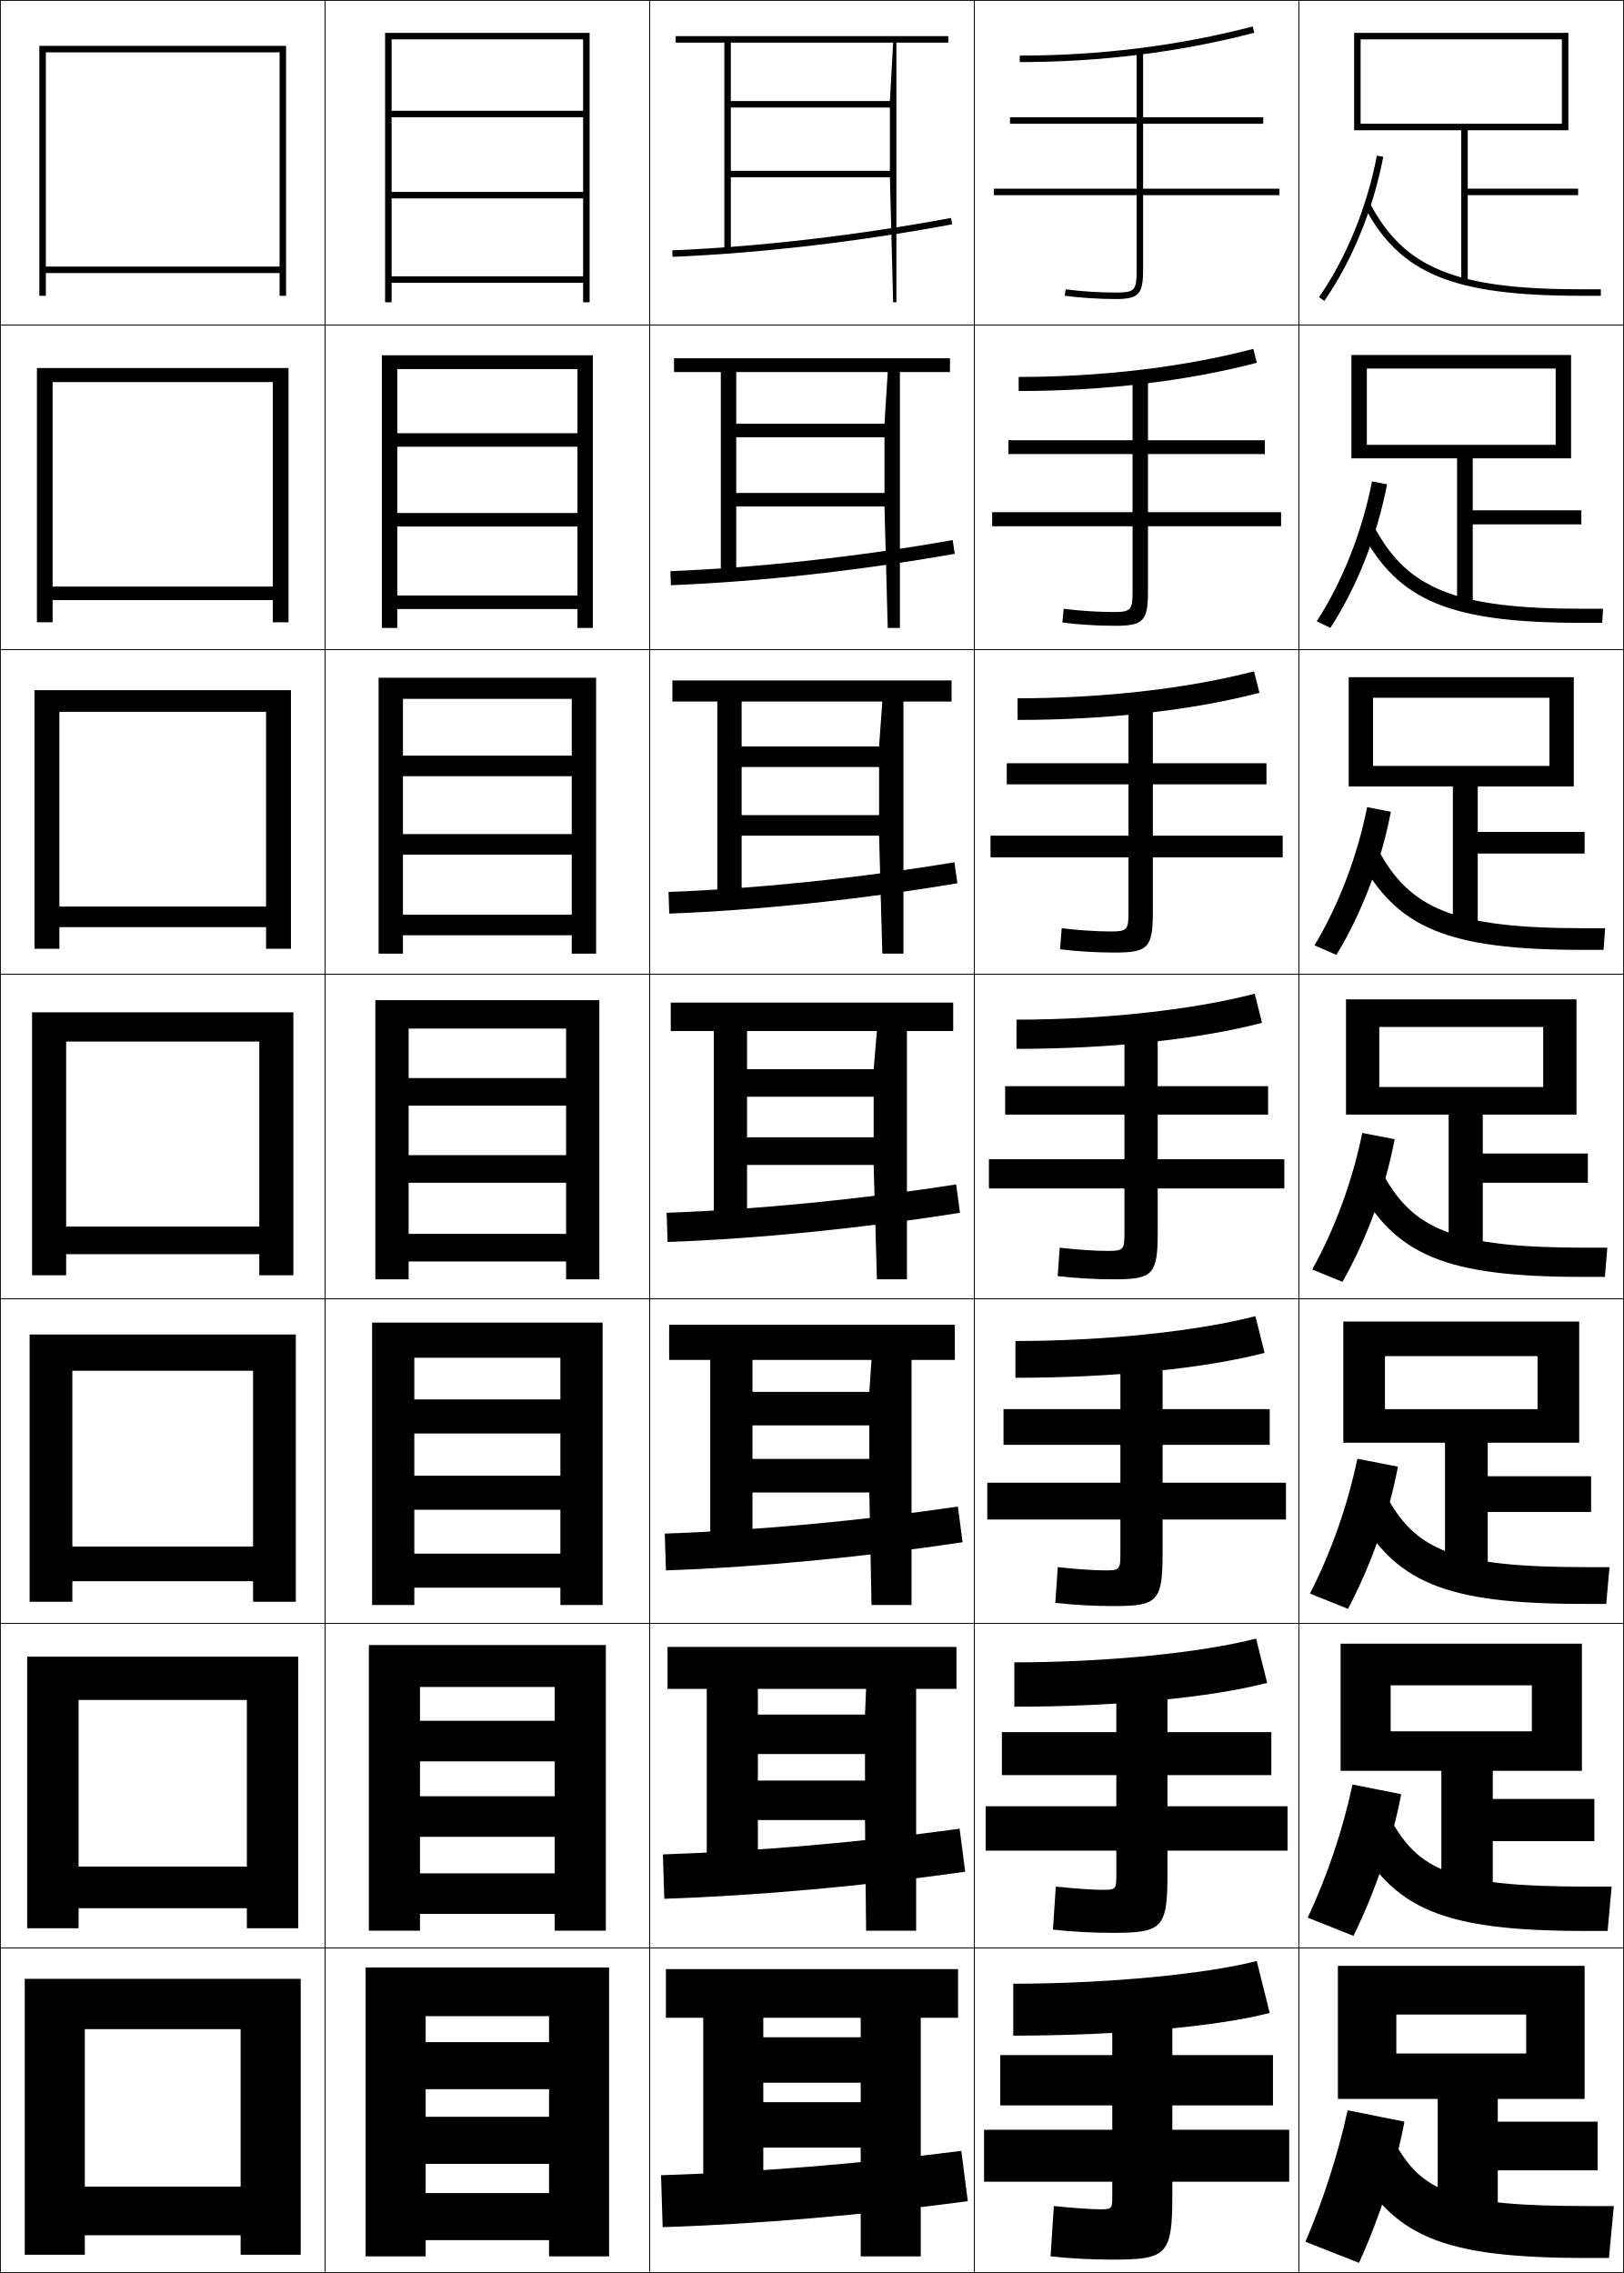
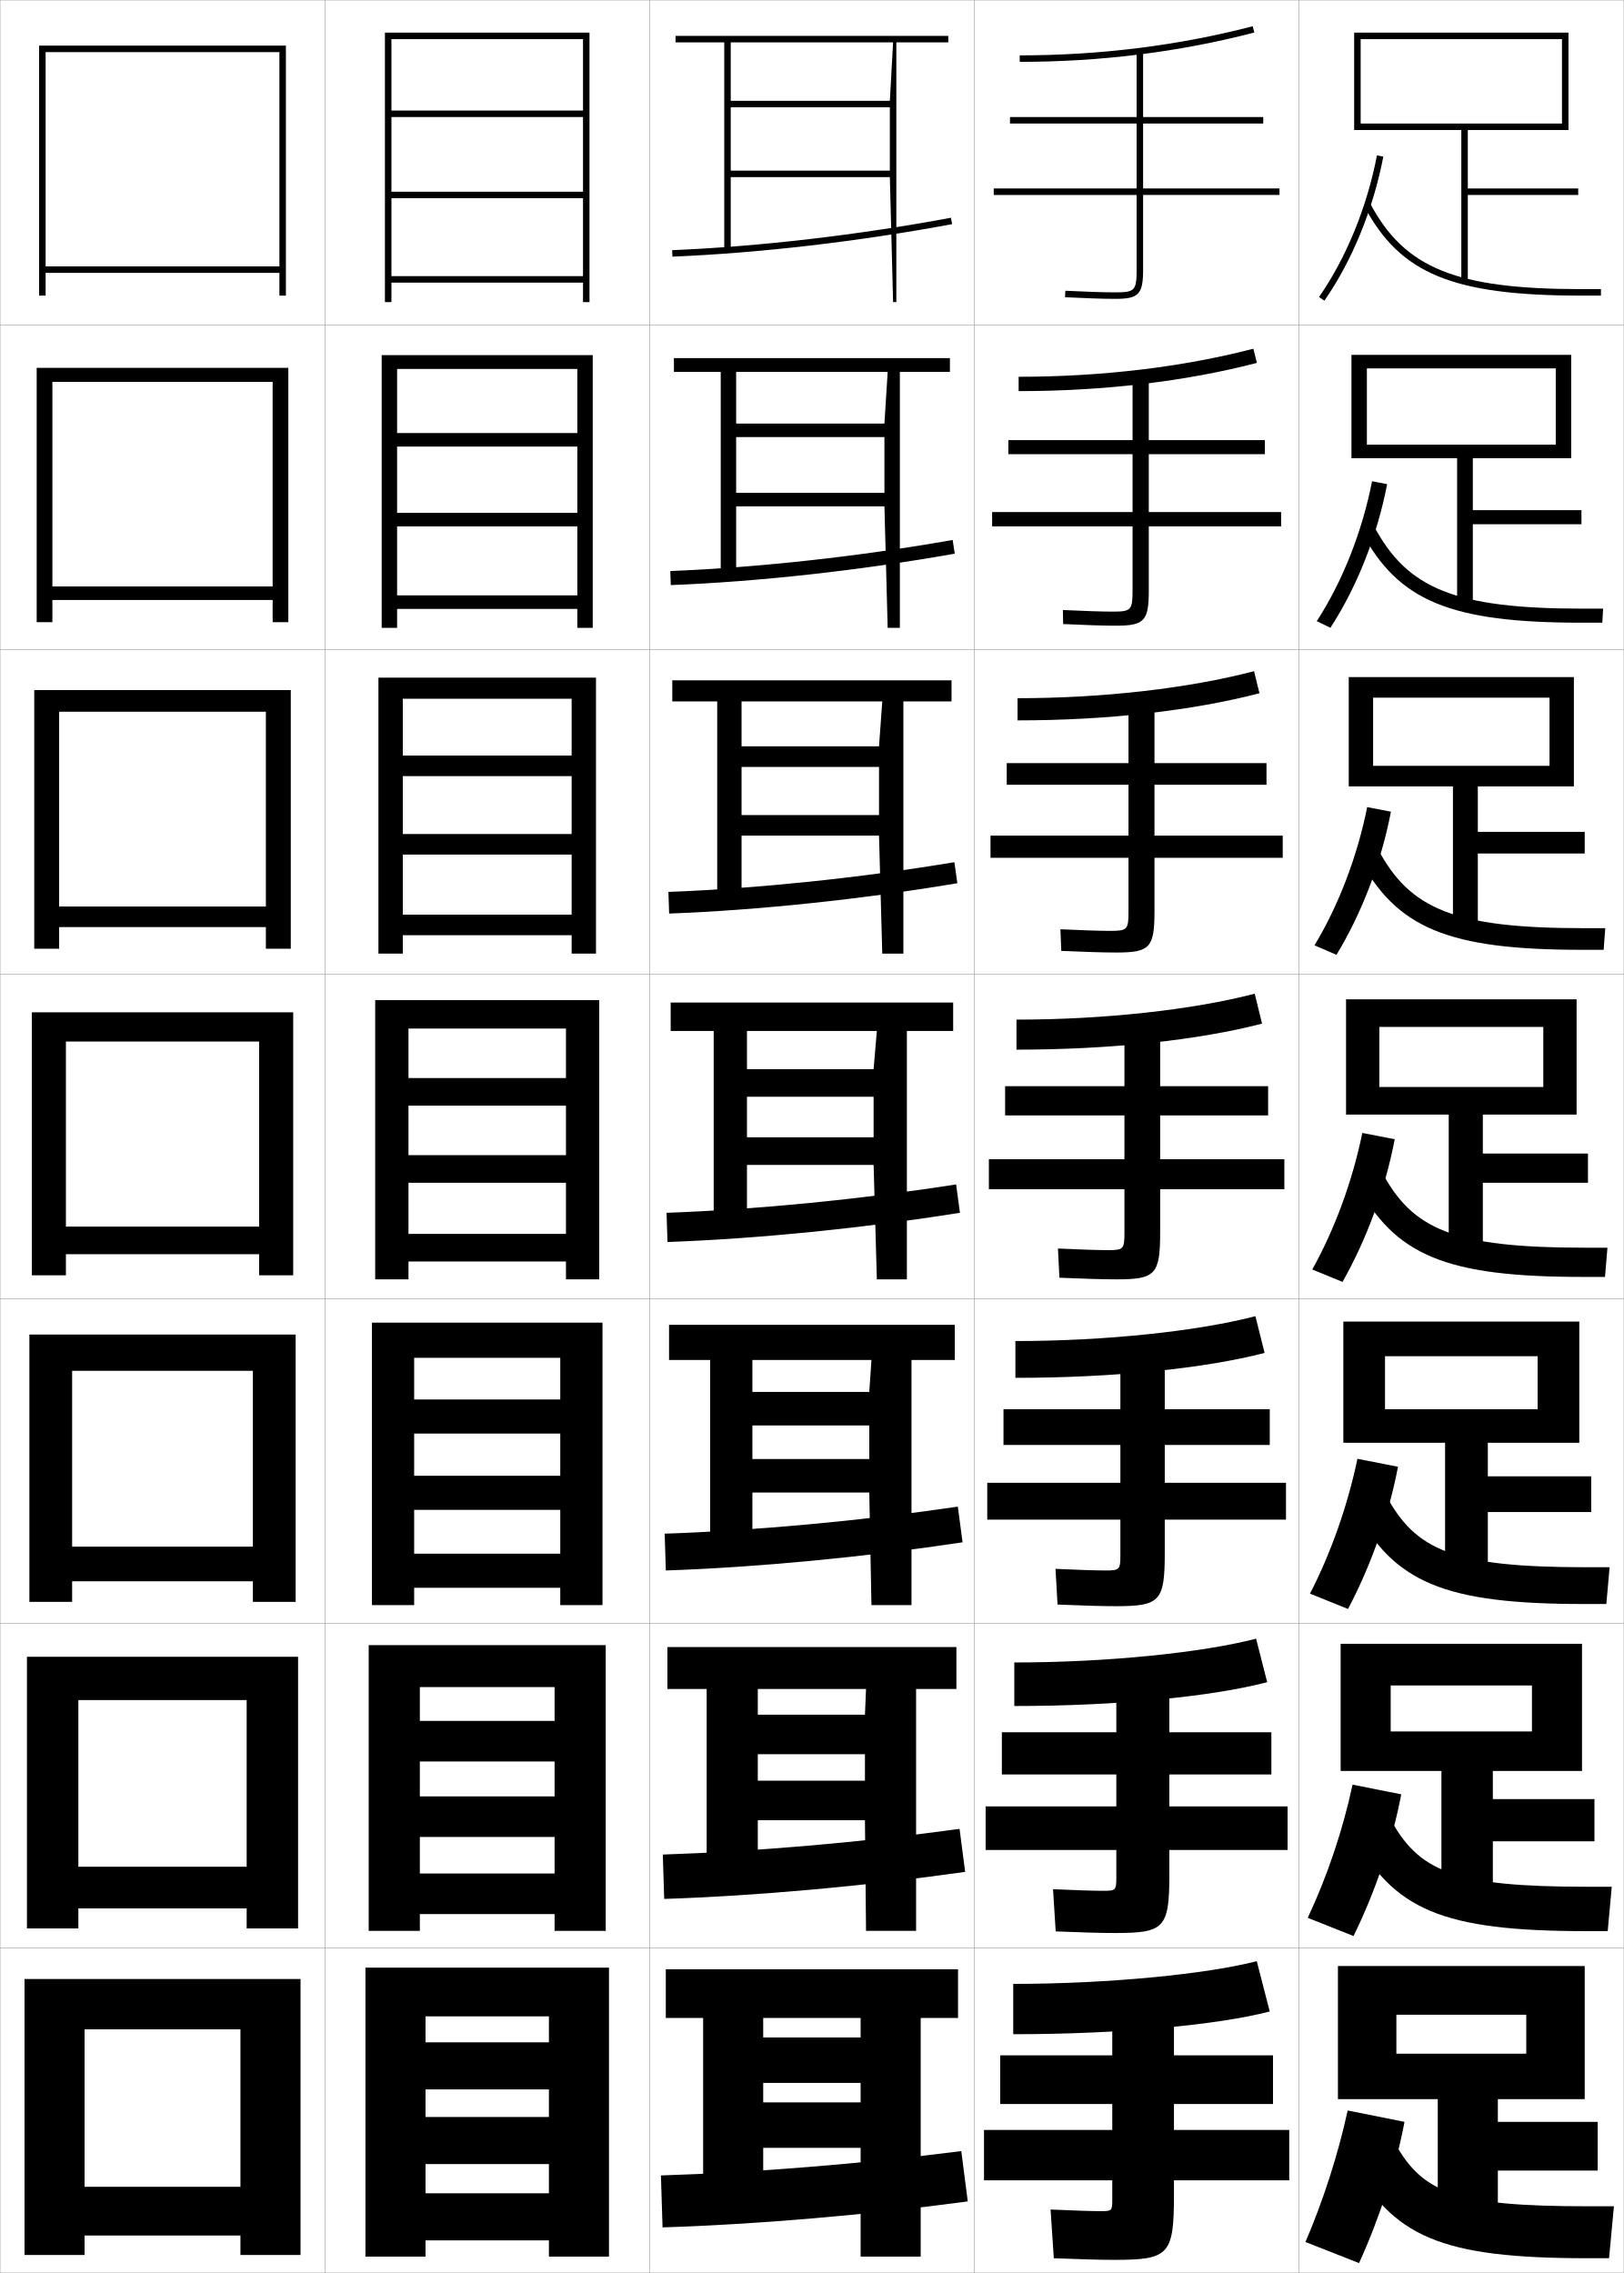
- <svg xmlns="http://www.w3.org/2000/svg" width="500.25" height="700.25" viewBox="0 0 500.25 700.25" overflow="visible" enable-background="new 0 0 500.25 700.25" xml:space="preserve">
+ <svg xmlns="http://www.w3.org/2000/svg" width="500.1" height="700.1" viewBox="0 0 500.1 700.1" overflow="visible" enable-background="new 0 0 500.1 700.1" xml:space="preserve">
  <g id="glyphs">
    <g>
-       <rect x="0.125" y="0.125" fill="none" stroke="#000000" stroke-width="0.25" width="100" height="100" />
-       <rect x="0.125" y="100.125" fill="none" stroke="#000000" stroke-width="0.25" width="100" height="100" />
-       <rect x="0.125" y="200.125" fill="none" stroke="#000000" stroke-width="0.25" width="100" height="100" />
-       <rect x="0.125" y="300.125" fill="none" stroke="#000000" stroke-width="0.25" width="100" height="100" />
-       <rect x="0.125" y="400.125" fill="none" stroke="#000000" stroke-width="0.25" width="100" height="100" />
-       <rect x="0.125" y="500.125" fill="none" stroke="#000000" stroke-width="0.25" width="100" height="100" />
-       <rect x="0.125" y="600.125" fill="none" stroke="#000000" stroke-width="0.25" width="100" height="100" />
-       <rect x="100.125" y="0.125" fill="none" stroke="#000000" stroke-width="0.25" width="100" height="100" />
-       <rect x="100.125" y="100.125" fill="none" stroke="#000000" stroke-width="0.25" width="100" height="100" />
-       <rect x="100.125" y="200.125" fill="none" stroke="#000000" stroke-width="0.25" width="100" height="100" />
-       <rect x="100.125" y="300.125" fill="none" stroke="#000000" stroke-width="0.25" width="100" height="100" />
-       <rect x="100.125" y="400.125" fill="none" stroke="#000000" stroke-width="0.25" width="100" height="100" />
-       <rect x="100.125" y="500.125" fill="none" stroke="#000000" stroke-width="0.25" width="100" height="100" />
-       <rect x="100.125" y="600.125" fill="none" stroke="#000000" stroke-width="0.25" width="100" height="100" />
-       <rect x="200.125" y="0.125" fill="none" stroke="#000000" stroke-width="0.25" width="100" height="100" />
-       <rect x="200.125" y="100.125" fill="none" stroke="#000000" stroke-width="0.25" width="100" height="100" />
-       <rect x="200.125" y="200.125" fill="none" stroke="#000000" stroke-width="0.25" width="100" height="100" />
-       <rect x="200.125" y="300.125" fill="none" stroke="#000000" stroke-width="0.25" width="100" height="100" />
-       <rect x="200.125" y="400.125" fill="none" stroke="#000000" stroke-width="0.25" width="100" height="100" />
-       <rect x="200.125" y="500.125" fill="none" stroke="#000000" stroke-width="0.25" width="100" height="100" />
-       <rect x="200.125" y="600.125" fill="none" stroke="#000000" stroke-width="0.25" width="100" height="100" />
-       <rect x="300.125" y="0.125" fill="none" stroke="#000000" stroke-width="0.25" width="100" height="100" />
-       <rect x="300.125" y="100.125" fill="none" stroke="#000000" stroke-width="0.25" width="100" height="100" />
-       <rect x="300.125" y="200.125" fill="none" stroke="#000000" stroke-width="0.25" width="100" height="100" />
-       <rect x="300.125" y="300.125" fill="none" stroke="#000000" stroke-width="0.25" width="100" height="100" />
-       <rect x="300.125" y="400.125" fill="none" stroke="#000000" stroke-width="0.25" width="100" height="100" />
-       <rect x="300.125" y="500.125" fill="none" stroke="#000000" stroke-width="0.25" width="100" height="100" />
-       <rect x="300.125" y="600.125" fill="none" stroke="#000000" stroke-width="0.25" width="100" height="100" />
-       <rect x="400.125" y="0.125" fill="none" stroke="#000000" stroke-width="0.25" width="100" height="100" />
-       <rect x="400.125" y="100.125" fill="none" stroke="#000000" stroke-width="0.25" width="100" height="100" />
-       <rect x="400.125" y="200.125" fill="none" stroke="#000000" stroke-width="0.25" width="100" height="100" />
-       <rect x="400.125" y="300.125" fill="none" stroke="#000000" stroke-width="0.25" width="100" height="100" />
-       <rect x="400.125" y="400.125" fill="none" stroke="#000000" stroke-width="0.25" width="100" height="100" />
-       <rect x="400.125" y="500.125" fill="none" stroke="#000000" stroke-width="0.25" width="100" height="100" />
-       <rect x="400.125" y="600.125" fill="none" stroke="#000000" stroke-width="0.25" width="100" height="100" />
+       <rect x="0.05" y="0.05" fill="none" stroke="#999999" stroke-width="0.1" width="100" height="100" />
+       <rect x="0.05" y="100.05" fill="none" stroke="#999999" stroke-width="0.1" width="100" height="100" />
+       <rect x="0.05" y="200.05" fill="none" stroke="#999999" stroke-width="0.1" width="100" height="100" />
+       <rect x="0.05" y="300.05" fill="none" stroke="#999999" stroke-width="0.1" width="100" height="100" />
+       <rect x="0.05" y="400.05" fill="none" stroke="#999999" stroke-width="0.1" width="100" height="100" />
+       <rect x="0.05" y="500.05" fill="none" stroke="#999999" stroke-width="0.1" width="100" height="100" />
+       <rect x="0.05" y="600.05" fill="none" stroke="#999999" stroke-width="0.1" width="100" height="100" />
+       <rect x="100.05" y="0.05" fill="none" stroke="#999999" stroke-width="0.1" width="100" height="100" />
+       <rect x="100.05" y="100.05" fill="none" stroke="#999999" stroke-width="0.1" width="100" height="100" />
+       <rect x="100.05" y="200.05" fill="none" stroke="#999999" stroke-width="0.1" width="100" height="100" />
+       <rect x="100.05" y="300.05" fill="none" stroke="#999999" stroke-width="0.1" width="100" height="100" />
+       <rect x="100.05" y="400.05" fill="none" stroke="#999999" stroke-width="0.1" width="100" height="100" />
+       <rect x="100.05" y="500.05" fill="none" stroke="#999999" stroke-width="0.1" width="100" height="100" />
+       <rect x="100.05" y="600.05" fill="none" stroke="#999999" stroke-width="0.1" width="100" height="100" />
+       <rect x="200.05" y="0.05" fill="none" stroke="#999999" stroke-width="0.1" width="100" height="100" />
+       <rect x="200.05" y="100.05" fill="none" stroke="#999999" stroke-width="0.1" width="100" height="100" />
+       <rect x="200.05" y="200.05" fill="none" stroke="#999999" stroke-width="0.1" width="100" height="100" />
+       <rect x="200.05" y="300.05" fill="none" stroke="#999999" stroke-width="0.1" width="100" height="100" />
+       <rect x="200.05" y="400.05" fill="none" stroke="#999999" stroke-width="0.1" width="100" height="100" />
+       <rect x="200.05" y="500.05" fill="none" stroke="#999999" stroke-width="0.1" width="100" height="100" />
+       <rect x="200.05" y="600.05" fill="none" stroke="#999999" stroke-width="0.1" width="100" height="100" />
+       <rect x="300.05" y="0.05" fill="none" stroke="#999999" stroke-width="0.1" width="100" height="100" />
+       <rect x="300.05" y="100.05" fill="none" stroke="#999999" stroke-width="0.1" width="100" height="100" />
+       <rect x="300.05" y="200.05" fill="none" stroke="#999999" stroke-width="0.1" width="100" height="100" />
+       <rect x="300.05" y="300.05" fill="none" stroke="#999999" stroke-width="0.1" width="100" height="100" />
+       <rect x="300.05" y="400.05" fill="none" stroke="#999999" stroke-width="0.1" width="100" height="100" />
+       <rect x="300.05" y="500.05" fill="none" stroke="#999999" stroke-width="0.1" width="100" height="100" />
+       <rect x="300.05" y="600.05" fill="none" stroke="#999999" stroke-width="0.1" width="100" height="100" />
+       <rect x="400.05" y="0.05" fill="none" stroke="#999999" stroke-width="0.1" width="100" height="100" />
+       <rect x="400.05" y="100.05" fill="none" stroke="#999999" stroke-width="0.1" width="100" height="100" />
+       <rect x="400.05" y="200.05" fill="none" stroke="#999999" stroke-width="0.1" width="100" height="100" />
+       <rect x="400.05" y="300.05" fill="none" stroke="#999999" stroke-width="0.1" width="100" height="100" />
+       <rect x="400.05" y="400.05" fill="none" stroke="#999999" stroke-width="0.1" width="100" height="100" />
+       <rect x="400.05" y="500.05" fill="none" stroke="#999999" stroke-width="0.1" width="100" height="100" />
+       <rect x="400.05" y="600.05" fill="none" stroke="#999999" stroke-width="0.1" width="100" height="100" />
    </g>
    <g>
-       <path d="M314.125,17.125v2c24.929,0,49.238-3.039,72.252-9.032l-0.504-1.936      C363.023,14.108,338.884,17.125,314.125,17.125z" />
-       <path d="M313.791,116.125v4.333c26.272,0,51.546-3.008,73.377-8.694l-1.086-4.279      C364.52,113.1,339.354,116.125,313.791,116.125z" />
-       <path d="M313.459,215.125v6.667c27.614,0,53.853-2.978,74.501-8.354l-1.67-6.624      C366.017,212.093,339.822,215.125,313.459,215.125z" />
-       <path d="M313.125,314.125v9c28.958,0,56.16-2.947,75.626-8.016l-2.252-8.968      C367.513,311.086,340.292,314.125,313.125,314.125z" />
-       <path d="M312.791,413.125v11.333c30.302,0,58.468-2.916,76.751-7.678l-2.835-11.312      C369.009,410.078,340.761,413.125,312.791,413.125z" />
-       <path d="M312.459,512.125v13.667c31.644,0,60.774-2.886,77.875-7.339l-3.418-13.656      C370.506,509.071,341.23,512.125,312.459,512.125z" />
-       <path d="M312.125,611.125v16c32.987,0,63.082-2.854,79-7l-4-16      C372.002,608.063,341.7,611.125,312.125,611.125z" />
+       <polygon points="179.55,34.05 120.55,34.05 120.55,36.05 179.55,36.05       179.55,59.05 120.55,59.05 120.55,61.05 179.55,61.05 179.55,85.05       120.55,85.05 120.55,87.05 179.55,87.05 179.55,93.05 181.55,93.05       181.55,10.05 118.55,10.05 118.55,93.05 120.55,93.05 120.55,12.05       179.55,12.05 " />
+       <polygon points="117.549,109.383 117.549,193.383 122.299,193.383 122.299,113.633       177.8,113.633 177.8,133.383 122.299,133.383 122.299,137.549 177.8,137.549       177.8,157.966 122.299,157.966 122.299,162.133 177.8,162.133 177.8,183.383       122.299,183.383 122.299,187.55 177.8,187.55 177.8,193.383 182.549,193.383       182.549,109.383 " />
+       <polygon points="116.55,208.716 116.55,293.716 124.05,293.716 124.05,215.216       176.05,215.216 176.05,232.716 124.05,232.716 124.05,239.05 176.05,239.05       176.05,256.883 124.05,256.883 124.05,263.216 176.05,263.216 176.05,281.716       124.05,281.716 124.05,288.05 176.05,288.05 176.05,293.716 183.55,293.716       183.55,208.716 " />
+       <polygon points="174.3,332.05 125.8,332.05 125.8,340.55 174.3,340.55       174.3,355.8 125.8,355.8 125.8,364.3 174.3,364.3 174.3,380.05       125.8,380.05 125.8,388.55 174.3,388.55 174.3,394.05 184.55,394.05       184.55,308.05 115.55,308.05 115.55,394.05 125.8,394.05 125.8,316.8       174.3,316.8 " />
+       <polygon points="114.549,407.383 114.549,494.383 127.549,494.383 127.549,418.216       172.55,418.216 172.55,431.05 127.549,431.05 127.549,441.55 172.55,441.55       172.55,454.55 127.549,454.55 127.549,465.05 172.55,465.05 172.55,478.55       127.549,478.55 127.549,489.05 172.55,489.05 172.55,494.383 185.549,494.383       185.549,407.383 " />
+       <polygon points="113.55,506.717 113.55,594.717 129.3,594.717 129.3,519.633       170.8,519.633 170.8,530.05 129.3,530.05 129.3,542.55 170.8,542.55       170.8,553.3 129.3,553.3 129.3,565.8 170.8,565.8 170.8,577.05       129.3,577.05 129.3,589.55 170.8,589.55 170.8,594.717 186.55,594.717       186.55,506.717 " />
+       <polygon points="169.05,629.05 131.05,629.05 131.05,643.55 169.05,643.55       169.05,652.05 131.05,652.05 131.05,666.55 169.05,666.55 169.05,675.55       131.05,675.55 131.05,690.05 169.05,690.05 169.05,695.05 187.55,695.05       187.55,606.05 112.55,606.05 112.55,695.05 131.05,695.05 131.05,621.05       169.05,621.05 " />
    </g>
    <g>
-       <path d="M394.125,58.125h-42v-20h37v-2h-37v-20h-2v20h-39v2h39v20h-44v2h44v23c0,6.411-0.547,7-6.5,7      c-4.986,0-10.874-0.38-15.365-0.991l-0.27,1.981      C332.564,91.738,338.555,92.125,343.625,92.125c7.149,0,8.5-1.43,8.5-9v-23h42V58.125z" />
-       <path d="M305.625,157.792V162.125h43.25v20c0,5.887-0.502,6.417-6,6.417      c-4.612,0-10.291-0.366-15.221-0.992l-0.392,4.234      c4.785,0.627,10.936,1.008,16.195,1.008c8.776,0,10.167-1.428,10.167-10.833      V162.125h41v-4.333h-41V139.875h36v-4.25h-36v-19.167h-4.75v19.167h-38.25V139.875h38.25v17.917H305.625z" />
-       <path d="M305.125,257.458V264.125h42.5v17c0,5.363-0.456,5.833-5.5,5.833      c-4.237,0-9.709-0.353-15.077-0.994l-0.513,6.488      c4.997,0.632,11.306,1.006,16.757,1.006c10.403,0,11.833-1.427,11.833-12.667      V264.125h40v-6.667h-40V241.625h35v-6.5h-35v-18.333h-7.5V235.125h-37.5v6.5h37.5v15.833H305.125z" />
-       <path d="M326.442,384.38l-0.635,8.74C331.016,393.757,337.484,394.125,343.125,394.125      c12.03,0,13.5-1.425,13.5-14.5v-13.5h39v-9h-39v-13.75h34v-8.75h-34v-17.5h-10.25v17.5h-36.75v8.75h36.75v13.75h-41.75      v9h41.75v14c0,4.839-0.411,5.25-5,5.25C337.512,385.375,332.249,385.036,326.442,384.38z" />
-       <path d="M304.125,456.791V468.125h41v11c0,4.314-0.366,4.667-4.5,4.667      c-3.489,0-8.544-0.326-14.789-0.997l-0.756,10.993      c5.419,0.642,12.047,1.003,17.878,1.003c13.657,0,15.167-1.423,15.167-16.333      V468.125h38v-11.334h-38V445.125h33v-11h-33v-16.667h-13V434.125h-36v11h36v11.666H304.125z" />
-       <path d="M303.625,556.458V570.125h40.25v8c0,3.791-0.32,4.083-4,4.083      c-3.114,0-7.961-0.312-14.645-0.998l-0.878,13.247      c5.631,0.646,12.418,1.001,18.439,1.001c15.284,0,16.833-1.421,16.833-18.166      V570.125h37v-13.667h-37V546.875h32v-13.25h-32v-15.833h-15.75V533.625h-35.25v13.25h35.25v9.583H303.625z" />
-       <path d="M397.125,656.125h-36v-7.5h31v-15.5h-31v-15h-18.5v15h-34.5v15.5h34.5v7.5h-39.5v16h39.5v5      c0,3.268-0.275,3.5-3.5,3.5c-2.74,0-7.378-0.299-14.5-1l-1,15.5c5.842,0.651,12.788,1,19,1      c16.911,0,18.5-1.419,18.5-20v-4h36V656.125z" />
+       <polygon points="86.05,82.05 14.05,82.05 14.05,84.05 86.05,84.05       86.05,91.05 88.05,91.05 88.05,14.05 12.05,14.05 12.05,91.05       14.05,91.05 14.05,16.05 86.05,16.05 " />
+       <polygon points="11.299,113.3 11.299,191.633 16.133,191.633 16.133,117.633       83.966,117.633 83.966,180.633 16.133,180.633 16.133,184.8 83.966,184.8       83.966,191.633 88.8,191.633 88.8,113.3 " />
+       <polygon points="10.55,212.55 10.55,292.216 18.216,292.216 18.216,219.216       81.883,219.216 81.883,279.216 18.216,279.216 18.216,285.55 81.883,285.55       81.883,292.216 89.55,292.216 89.55,212.55 " />
+       <polygon points="79.8,377.8 20.3,377.8 20.3,386.3 79.8,386.3       79.8,392.8 90.3,392.8 90.3,311.8 9.8,311.8 9.8,392.8       20.3,392.8 20.3,320.8 79.8,320.8 " />
+       <polygon points="9.049,411.05 9.049,493.383 22.216,493.383 22.216,422.217       77.883,422.217 77.883,476.383 22.216,476.383 22.216,487.05 77.883,487.05       77.883,493.383 91.05,493.383 91.05,411.05 " />
+       <polygon points="8.3,510.3 8.3,593.967 24.133,593.967 24.133,523.633       75.967,523.633 75.967,574.967 24.133,574.967 24.133,587.8 75.967,587.8       75.967,593.967 91.8,593.967 91.8,510.3 " />
+       <polygon points="74.05,673.55 26.05,673.55 26.05,688.55 74.05,688.55       74.05,694.55 92.55,694.55 92.55,609.55 7.55,609.55 7.55,694.55       26.05,694.55 26.05,625.05 74.05,625.05 " />
    </g>
    <g>
-       <polygon points="179.625,34.125 120.625,34.125 120.625,36.125 179.625,36.125 179.625,59.125 120.625,59.125 120.625,61.125       179.625,61.125 179.625,85.125 120.625,85.125 120.625,87.125 179.625,87.125 179.625,93.125 181.625,93.125 181.625,10.125       118.625,10.125 118.625,93.125 120.625,93.125 120.625,12.125 179.625,12.125 " />
-       <polygon points="117.625,109.458 117.625,193.458 122.375,193.458 122.375,113.708       177.875,113.708 177.875,133.458 122.375,133.458 122.375,137.625 177.875,137.625       177.875,158.042 122.375,158.042 122.375,162.208 177.875,162.208 177.875,183.458       122.375,183.458 122.375,187.625 177.875,187.625 177.875,193.458 182.625,193.458       182.625,109.458 " />
-       <polygon points="116.625,208.792 116.625,293.792 124.125,293.792 124.125,215.292 176.125,215.292       176.125,232.792 124.125,232.792 124.125,239.125 176.125,239.125 176.125,256.958 124.125,256.958       124.125,263.292 176.125,263.292 176.125,281.792 124.125,281.792 124.125,288.125 176.125,288.125       176.125,293.792 183.625,293.792 183.625,208.792 " />
-       <polygon points="174.375,332.125 125.875,332.125 125.875,340.625 174.375,340.625 174.375,355.875 125.875,355.875       125.875,364.375 174.375,364.375 174.375,380.125 125.875,380.125 125.875,388.625 174.375,388.625 174.375,394.125       184.625,394.125 184.625,308.125 115.625,308.125 115.625,394.125 125.875,394.125 125.875,316.875 174.375,316.875 " />
-       <polygon points="114.625,407.458 114.625,494.458 127.625,494.458 127.625,418.291       172.625,418.291 172.625,431.125 127.625,431.125 127.625,441.625 172.625,441.625 172.625,454.625       127.625,454.625 127.625,465.125 172.625,465.125 172.625,478.625 127.625,478.625 127.625,489.125       172.625,489.125 172.625,494.458 185.625,494.458 185.625,407.458 " />
-       <polygon points="113.625,506.792 113.625,594.792 129.375,594.792 129.375,519.708 170.875,519.708       170.875,530.125 129.375,530.125 129.375,542.625 170.875,542.625 170.875,553.375 129.375,553.375 129.375,565.875       170.875,565.875 170.875,577.125 129.375,577.125 129.375,589.625 170.875,589.625 170.875,594.792 186.625,594.792       186.625,506.792 " />
-       <polygon points="169.125,629.125 131.125,629.125 131.125,643.625 169.125,643.625 169.125,652.125 131.125,652.125       131.125,666.625 169.125,666.625 169.125,675.625 131.125,675.625 131.125,690.125 169.125,690.125 169.125,695.125       187.625,695.125 187.625,606.125 112.625,606.125 112.625,695.125 131.125,695.125 131.125,621.125 169.125,621.125 " />
+       <path d="M207.009,77.051l0.082,1.998c26.834-1.104,57.427-4.661,86.143-10.016      l-0.367-1.967C264.241,72.405,233.75,75.951,207.009,77.051z" />
+       <path d="M206.432,175.884l0.152,4.332c27.185-1.068,58.361-4.524,87.453-9.68      l-0.64-4.222C264.47,171.416,233.447,174.821,206.432,175.884z" />
+       <path d="M205.856,274.717l0.221,6.665c27.535-1.032,59.295-4.389,88.762-9.344      l-0.911-6.477C264.699,270.427,233.144,273.692,205.856,274.717z" />
+       <path d="M205.279,373.551l0.291,8.998c27.886-0.996,60.229-4.253,90.071-9.008      l-1.184-8.732C264.928,369.438,232.841,372.563,205.279,373.551z" />
+       <path d="M204.703,472.384l0.36,11.332c28.237-0.961,61.165-4.117,91.381-8.672      l-1.456-10.988C265.156,468.448,232.537,471.435,204.703,472.384z" />
+       <path d="M204.126,571.217l0.43,13.666c28.587-0.926,62.099-3.981,92.69-8.336      l-1.728-13.244C265.386,567.459,232.234,570.306,204.126,571.217z" />
+       <path d="M203.55,670.05l0.5,16c28.938-0.891,63.033-3.846,94-8l-2-15.5      C265.614,666.47,231.931,669.177,203.55,670.05z" />
    </g>
    <g>
-       <polygon points="86.125,82.125 14.125,82.125 14.125,84.125 86.125,84.125 86.125,91.125 88.125,91.125 88.125,14.125       12.125,14.125 12.125,91.125 14.125,91.125 14.125,16.125 86.125,16.125 " />
-       <polygon points="11.375,113.375 11.375,191.708 16.208,191.708 16.208,117.708       84.042,117.708 84.042,180.708 16.208,180.708 16.208,184.875 84.042,184.875       84.042,191.708 88.875,191.708 88.875,113.375 " />
-       <polygon points="10.625,212.625 10.625,292.292 18.292,292.292 18.292,219.292 81.958,219.292       81.958,279.292 18.292,279.292 18.292,285.625 81.958,285.625 81.958,292.292       89.625,292.292 89.625,212.625 " />
-       <polygon points="79.875,377.875 20.375,377.875 20.375,386.375 79.875,386.375 79.875,392.875 90.375,392.875 90.375,311.875       9.875,311.875 9.875,392.875 20.375,392.875 20.375,320.875 79.875,320.875 " />
-       <polygon points="9.125,411.125 9.125,493.458 22.291,493.458 22.291,422.292       77.958,422.292 77.958,476.458 22.291,476.458 22.291,487.125 77.958,487.125       77.958,493.458 91.125,493.458 91.125,411.125 " />
-       <polygon points="8.375,510.375 8.375,594.042 24.208,594.042 24.208,523.708 76.042,523.708       76.042,575.042 24.208,575.042 24.208,587.875 76.042,587.875 76.042,594.042       91.875,594.042 91.875,510.375 " />
-       <polygon points="74.125,673.625 26.125,673.625 26.125,688.625 74.125,688.625 74.125,694.625 92.625,694.625 92.625,609.625       7.625,609.625 7.625,694.625 26.125,694.625 26.125,625.125 74.125,625.125 " />
+       <polygon points="275.05,13.05 274.05,31.05 225.05,31.05 225.05,33.05       274.05,33.05 274.05,52.55 225.05,52.55 225.05,54.55 274.05,54.55       275.05,93.05 276.05,93.05 276.05,13.05 292.05,13.05 292.05,11.05       208.05,11.05 208.05,13.05 223.05,13.05 223.05,77.05 225.05,77.05       225.05,13.05 " />
+       <polygon points="207.55,110.3 207.55,114.549 221.966,114.549 221.966,177.05       226.716,177.05 226.716,114.549 273.383,114.549 272.383,130.466 226.716,130.466       226.716,134.633 272.383,134.633 272.383,151.799 226.716,151.799 226.716,155.966       272.383,155.966 273.383,193.383 277.133,193.383 277.133,114.549 292.55,114.549       292.55,110.3 " />
+       <polygon points="207.05,209.55 207.05,216.05 220.883,216.05 220.883,277.05       228.383,277.05 228.383,216.05 271.717,216.05 270.717,229.883 228.383,229.883       228.383,236.216 270.717,236.216 270.717,251.05 228.383,251.05 228.383,257.383       270.717,257.383 271.717,293.716 278.217,293.716 278.217,216.05 293.05,216.05       293.05,209.55 " />
+       <polygon points="206.55,308.8 206.55,317.55 219.8,317.55 219.8,377.05       230.05,377.05 230.05,317.55 270.05,317.55 269.05,329.3 230.05,329.3       230.05,337.8 269.05,337.8 269.05,350.3 230.05,350.3 230.05,358.8       269.05,358.8 270.05,394.05 279.3,394.05 279.3,317.55 293.55,317.55       293.55,308.8 " />
+       <polygon points="206.05,408.05 206.05,418.883 218.716,418.883 218.716,477.05       231.716,477.05 231.716,418.883 268.383,418.883 267.716,428.716 231.716,428.716       231.716,439.05 267.716,439.05 267.716,449.383 231.716,449.383 231.716,459.716       267.716,459.716 268.383,494.383 280.717,494.383 280.717,418.883 294.05,418.883       294.05,408.05 " />
+       <polygon points="205.55,507.3 205.55,520.217 217.633,520.217 217.633,577.05       233.383,577.05 233.383,520.217 266.717,520.217 266.383,528.133 233.383,528.133       233.383,540.3 266.383,540.3 266.383,548.467 233.383,548.467 233.383,560.633       266.383,560.633 266.717,594.717 282.133,594.717 282.133,520.217 294.55,520.217       294.55,507.3 " />
+       <polygon points="265.05,621.55 265.05,627.55 235.05,627.55 235.05,641.55       265.05,641.55 265.05,647.55 235.05,647.55 235.05,661.55 265.05,661.55       265.05,695.05 283.55,695.05 283.55,621.55 295.05,621.55 295.05,606.55       205.05,606.55 205.05,621.55 216.55,621.55 216.55,677.05 235.05,677.05       235.05,621.55 " />
    </g>
    <g>
-       <path d="M207.084,77.126l0.082,1.998C234,78.021,264.593,74.463,293.309,69.108      l-0.367-1.967C264.316,72.48,233.825,76.026,207.084,77.126z" />
-       <path d="M206.507,175.959l0.152,4.332c27.185-1.068,58.361-4.524,87.453-9.68      l-0.64-4.222C264.545,171.491,233.522,174.896,206.507,175.959z" />
-       <path d="M205.931,274.792l0.221,6.665c27.535-1.032,59.295-4.389,88.762-9.344      l-0.911-6.477C264.774,270.502,233.219,273.768,205.931,274.792z" />
-       <path d="M205.354,373.626l0.291,8.998c27.886-0.996,60.229-4.253,90.071-9.008      l-1.184-8.732C265.003,369.513,232.916,372.639,205.354,373.626z" />
-       <path d="M204.778,472.459l0.36,11.332c28.237-0.961,61.165-4.117,91.381-8.672      l-1.456-10.988C265.231,468.523,232.612,471.51,204.778,472.459z" />
-       <path d="M204.202,571.292l0.43,13.666c28.587-0.926,62.099-3.981,92.69-8.336      l-1.728-13.244C265.461,567.534,232.31,570.381,204.202,571.292z" />
-       <path d="M203.625,670.125l0.5,16c28.938-0.891,63.033-3.846,94-8l-2-15.5      C265.689,666.545,232.006,669.252,203.625,670.125z" />
+       <polygon points="450.05,40.05 450.05,87.05 452.05,87.05 452.05,60.05       486.05,60.05 486.05,58.05 452.05,58.05 452.05,40.05 483.05,40.05       483.05,10.05 417.05,10.05 417.05,40.05 419.05,40.05 419.05,12.05       481.05,12.05 481.05,38.05 419.05,38.05 419.05,40.05 " />
+       <polygon points="487.05,161.466 487.05,157.133 453.591,157.133 453.591,141.133       483.883,141.133 483.883,109.299 416.216,109.299 416.216,141.133 420.966,141.133       420.966,113.466 479.133,113.466 479.133,136.966 420.966,136.966 420.966,141.133       448.758,141.133 448.758,186.716 453.591,186.716 453.591,161.466 " />
+       <polygon points="488.05,262.883 488.05,256.216 455.133,256.216 455.133,242.216       484.717,242.216 484.717,208.55 415.383,208.55 415.383,242.216 422.883,242.216       422.883,214.883 477.217,214.883 477.217,235.883 422.883,235.883 422.883,242.216       447.467,242.216 447.467,286.383 455.133,286.383 455.133,262.883 " />
+       <polygon points="414.55,307.8 414.55,343.3 424.8,343.3 424.8,316.3       475.3,316.3 475.3,334.8 424.8,334.8 424.8,343.3 446.175,343.3       446.175,386.05 456.675,386.05 456.675,364.3 489.05,364.3 489.05,355.3       456.675,355.3 456.675,343.3 485.55,343.3 485.55,307.8 " />
+       <polygon points="490.05,465.717 490.05,454.717 458.217,454.717 458.217,444.383       486.383,444.383 486.383,407.05 413.716,407.05 413.716,444.383 426.55,444.383       426.55,417.717 473.55,417.717 473.55,434.05 426.55,434.05 426.55,444.383       445.05,444.383 445.05,485.717 458.217,485.717 458.217,465.717 " />
+       <polygon points="491.05,567.133 491.05,554.133 459.758,554.133 459.758,545.467       487.217,545.467 487.217,506.3 412.883,506.3 412.883,545.467 428.3,545.467       428.3,519.133 471.8,519.133 471.8,533.3 428.3,533.3 428.3,545.467       443.925,545.467 443.925,585.383 459.758,585.383 459.758,567.133 " />
+       <polygon points="442.8,685.05 461.3,685.05 461.3,668.55 492.05,668.55       492.05,653.55 461.3,653.55 461.3,646.55 488.05,646.55 488.05,605.55       412.05,605.55 412.05,646.55 430.05,646.55 430.05,620.55 470.05,620.55       470.05,632.55 430.05,632.55 430.05,646.55 442.8,646.55 " />
    </g>
    <g>
-       <polygon points="275.125,13.125 274.125,31.125 225.125,31.125 225.125,33.125 274.125,33.125 274.125,52.625 225.125,52.625       225.125,54.625 274.125,54.625 275.125,93.125 276.125,93.125 276.125,13.125 292.125,13.125 292.125,11.125 208.125,11.125       208.125,13.125 223.125,13.125 223.125,77.125 225.125,77.125 225.125,13.125 " />
-       <polygon points="207.625,110.375 207.625,114.625 222.042,114.625 222.042,177.125 226.791,177.125       226.791,114.625 273.458,114.625 272.458,130.541 226.791,130.541 226.791,134.708       272.458,134.708 272.458,151.875 226.791,151.875 226.791,156.042 272.458,156.042       273.458,193.458 277.208,193.458 277.208,114.625 292.625,114.625 292.625,110.375 " />
-       <polygon points="207.125,209.625 207.125,216.125 220.958,216.125 220.958,277.125 228.458,277.125       228.458,216.125 271.792,216.125 270.792,229.958 228.458,229.958 228.458,236.292       270.792,236.292 270.792,251.125 228.458,251.125 228.458,257.458 270.792,257.458       271.792,293.792 278.292,293.792 278.292,216.125 293.125,216.125 293.125,209.625 " />
-       <polygon points="206.625,308.875 206.625,317.625 219.875,317.625 219.875,377.125 230.125,377.125 230.125,317.625       270.125,317.625 269.125,329.375 230.125,329.375 230.125,337.875 269.125,337.875 269.125,350.375 230.125,350.375       230.125,358.875 269.125,358.875 270.125,394.125 279.375,394.125 279.375,317.625 293.625,317.625 293.625,308.875 " />
-       <polygon points="206.125,408.125 206.125,418.958 218.791,418.958 218.791,477.125 231.792,477.125       231.792,418.958 268.458,418.958 267.791,428.791 231.792,428.791 231.792,439.125       267.791,439.125 267.791,449.458 231.792,449.458 231.792,459.791 267.791,459.791       268.458,494.458 280.792,494.458 280.792,418.958 294.125,418.958 294.125,408.125 " />
-       <polygon points="205.625,507.375 205.625,520.292 217.708,520.292 217.708,577.125 233.458,577.125       233.458,520.292 266.792,520.292 266.458,528.208 233.458,528.208 233.458,540.375       266.458,540.375 266.458,548.542 233.458,548.542 233.458,560.708 266.458,560.708       266.792,594.792 282.208,594.792 282.208,520.292 294.625,520.292 294.625,507.375 " />
-       <polygon points="265.125,621.625 265.125,627.625 235.125,627.625 235.125,641.625 265.125,641.625 265.125,647.625       235.125,647.625 235.125,661.625 265.125,661.625 265.125,695.125 283.625,695.125 283.625,621.625 295.125,621.625       295.125,606.625 205.125,606.625 205.125,621.625 216.625,621.625 216.625,677.125 235.125,677.125 235.125,621.625 " />
+       <path d="M406.229,91.479l1.643,1.141c8.569-12.349,15.02-28.11,18.161-44.381      l-1.965-0.379C420.979,63.864,414.643,79.354,406.229,91.479z" />
+       <path d="M427.201,149.124l-4.637-0.899c-3.067,15.601-9.112,30.881-17.032,43.1      l4.201,2.034C417.942,180.722,424.141,165.035,427.201,149.124z" />
+       <path d="M428.371,250.01l-7.31-1.419c-3.045,15.198-8.8,30.267-16.226,42.579      l6.761,2.927C419.445,281.172,425.392,265.56,428.371,250.01z" />
+       <path d="M419.559,348.955c-3.022,14.796-8.487,29.653-15.419,42.06l9.32,3.82      c7.488-13.212,13.182-28.751,16.081-43.94L419.559,348.955z" />
+       <path d="M430.544,451.779l-12.488-2.46c-3.001,14.394-8.175,29.04-14.612,41.54      l11.713,4.714C422.284,482.074,427.726,466.608,430.544,451.779z" />
+       <path d="M431.547,552.665l-14.994-2.98c-2.979,13.991-7.863,28.427-13.807,41.021      l14.107,5.606C423.62,582.524,428.81,567.133,431.547,552.665z" />
+       <path d="M402.05,690.55l16.5,6.5c6.406-14.074,11.344-29.393,14-43.5l-17.5-3.5      C412.093,663.639,407.499,677.862,402.05,690.55z" />
    </g>
    <g>
-       <polygon points="450.125,40.125 450.125,87.125 452.125,87.125 452.125,60.125 486.125,60.125 486.125,58.125 452.125,58.125       452.125,40.125 483.125,40.125 483.125,10.125 417.125,10.125 417.125,40.125 419.125,40.125 419.125,12.125 481.125,12.125       481.125,38.125 419.125,38.125 419.125,40.125 " />
-       <polygon points="487.125,161.542 487.125,157.208 453.666,157.208 453.666,141.208       483.958,141.208 483.958,109.375 416.291,109.375 416.291,141.208 421.041,141.208       421.041,113.542 479.208,113.542 479.208,137.042 421.041,137.042 421.041,141.208       448.833,141.208 448.833,186.792 453.666,186.792 453.666,161.542 " />
-       <polygon points="488.125,262.958 488.125,256.292 455.208,256.292 455.208,242.292       484.792,242.292 484.792,208.625 415.458,208.625 415.458,242.292 422.958,242.292       422.958,214.958 477.292,214.958 477.292,235.958 422.958,235.958 422.958,242.292       447.542,242.292 447.542,286.458 455.208,286.458 455.208,262.958 " />
-       <polygon points="414.625,307.875 414.625,343.375 424.875,343.375 424.875,316.375 475.375,316.375 475.375,334.875       424.875,334.875 424.875,343.375 446.25,343.375 446.25,386.125 456.75,386.125 456.75,364.375 489.125,364.375       489.125,355.375 456.75,355.375 456.75,343.375 485.625,343.375 485.625,307.875 " />
-       <polygon points="490.125,465.792 490.125,454.792 458.292,454.792 458.292,444.458       486.458,444.458 486.458,407.125 413.791,407.125 413.791,444.458 426.625,444.458       426.625,417.792 473.625,417.792 473.625,434.125 426.625,434.125 426.625,444.458 445.125,444.458       445.125,485.792 458.292,485.792 458.292,465.792 " />
-       <polygon points="491.125,567.208 491.125,554.208 459.833,554.208 459.833,545.542       487.292,545.542 487.292,506.375 412.958,506.375 412.958,545.542 428.375,545.542       428.375,519.208 471.875,519.208 471.875,533.375 428.375,533.375 428.375,545.542 444,545.542       444,585.458 459.833,585.458 459.833,567.208 " />
-       <polygon points="442.875,685.125 461.375,685.125 461.375,668.625 492.125,668.625 492.125,653.625 461.375,653.625       461.375,646.625 488.125,646.625 488.125,605.625 412.125,605.625 412.125,646.625 430.125,646.625 430.125,620.625       470.125,620.625 470.125,632.625 430.125,632.625 430.125,646.625 442.875,646.625 " />
+       <path d="M420.166,63.519c11.05,20.841,27.302,27.531,66.884,27.531h6v-2h-6      c-38.671,0-54.494-6.432-65.116-26.469L420.166,63.519z" />
+       <path d="M493.467,191.799l0.25-4.333h-6.334c-39.278,0-54.022-6.156-64.264-25.474      l-3.806,1.781c11.328,21.367,27.364,28.026,67.903,28.026H493.467z" />
+       <path d="M493.883,292.55l0.5-6.667h-6.666c-39.887,0-53.551-5.88-63.411-24.479      l-5.845,2.625c11.606,21.893,27.428,28.521,68.922,28.521H493.883z" />
+       <path d="M495.05,384.3h-7c-40.494,0-53.079-5.604-62.559-23.484l-7.883,3.469      c11.885,22.418,27.49,29.016,69.941,29.016h6.75L495.05,384.3z" />
+       <path d="M494.716,494.05l1-11.334h-7.333c-40.72,0-52.489-5.104-61.705-22.489      l-9.589,4.312c12.164,22.943,27.553,29.511,70.961,29.511H494.716z" />
+       <path d="M495.133,594.8l1.25-13.667h-7.666c-40.945,0-51.9-4.607-60.854-21.494      l-11.294,5.156c12.442,23.469,27.616,30.005,71.98,30.005H495.133z" />
+       <path d="M416.05,665.05c12.722,23.995,27.68,30.5,73,30.5h6.5l1.5-16h-8      c-41.17,0-51.311-4.109-60-20.5L416.05,665.05z" />
    </g>
    <g>
-       <path d="M406.304,91.555l1.643,1.141c8.569-12.349,15.02-28.11,18.161-44.381      l-1.965-0.379C421.054,63.939,414.718,79.43,406.304,91.555z" />
-       <path d="M427.276,149.199l-4.637-0.899c-3.067,15.601-9.112,30.881-17.032,43.1      l4.201,2.034C418.018,180.797,424.216,165.11,427.276,149.199z" />
-       <path d="M428.446,250.085l-7.31-1.419c-3.045,15.198-8.8,30.267-16.226,42.579      l6.761,2.927C419.521,281.248,425.467,265.635,428.446,250.085z" />
-       <path d="M419.634,349.03c-3.022,14.796-8.487,29.653-15.419,42.06l9.32,3.82      c7.488-13.212,13.182-28.751,16.081-43.94L419.634,349.03z" />
-       <path d="M430.619,451.854l-12.488-2.46c-3.001,14.394-8.175,29.04-14.612,41.54      l11.713,4.714C422.359,482.149,427.801,466.684,430.619,451.854z" />
-       <path d="M431.622,552.74l-14.994-2.98c-2.979,13.991-7.863,28.427-13.807,41.021      l14.107,5.606C423.695,582.6,428.885,567.208,431.622,552.74z" />
-       <path d="M402.125,690.625l16.5,6.5c6.406-14.074,11.344-29.393,14-43.5l-17.5-3.5      C412.168,663.714,407.574,677.938,402.125,690.625z" />
+       <path d="M314.05,17.05v2c24.929,0,49.238-3.039,72.252-9.032l-0.504-1.936      C362.948,14.033,338.809,17.05,314.05,17.05z" />
+       <path d="M313.716,116.05v4.416c26.272,0,51.546-3.008,73.377-8.693l-1.087-4.363      C364.444,113.025,339.277,116.05,313.716,116.05z" />
+       <path d="M313.383,215.05v6.833c27.615,0,53.854-2.978,74.502-8.355l-1.67-6.79      C365.941,212.018,339.747,215.05,313.383,215.05z" />
+       <path d="M313.05,314.05v9.25c28.958,0,56.16-2.947,75.626-8.016l-2.252-9.218      C367.438,311.011,340.217,314.05,313.05,314.05z" />
+       <path d="M312.717,413.05v11.333c30.301,0,58.467-2.916,76.75-7.678l-2.834-11.312      C368.934,410.003,340.687,413.05,312.717,413.05z" />
+       <path d="M312.383,512.05v13.417c31.645,0,60.775-2.886,77.876-7.339l-3.418-13.406      C370.431,508.996,341.155,512.05,312.383,512.05z" />
+       <path d="M312.05,611.05v15.5c32.987,0,63.082-2.854,79-7l-4-15.5      C371.927,607.988,341.625,611.05,312.05,611.05z" />
    </g>
    <g>
-       <path d="M420.241,63.594C431.291,84.435,447.543,91.125,487.125,91.125h6v-2h-6      c-38.671,0-54.494-6.432-65.116-26.469L420.241,63.594z" />
-       <path d="M493.542,191.875l0.25-4.333h-6.334c-39.278,0-54.022-6.156-64.264-25.474      l-3.806,1.781c11.328,21.367,27.364,28.026,67.903,28.026H493.542z" />
-       <path d="M493.958,292.625l0.5-6.667h-6.666c-39.887,0-53.551-5.88-63.411-24.479      l-5.845,2.625C430.143,285.997,445.964,292.625,487.458,292.625H493.958z" />
-       <path d="M495.125,384.375h-7c-40.494,0-53.079-5.604-62.559-23.484l-7.883,3.469      C429.568,386.777,445.174,393.375,487.625,393.375h6.75L495.125,384.375z" />
-       <path d="M494.791,494.125l1-11.334h-7.333c-40.72,0-52.489-5.104-61.705-22.489      l-9.589,4.312C429.328,487.558,444.717,494.125,488.125,494.125H494.791z" />
-       <path d="M495.208,594.875l1.25-13.667h-7.666c-40.945,0-51.9-4.607-60.854-21.494      l-11.294,5.156C429.087,588.339,444.261,594.875,488.625,594.875H495.208z" />
-       <path d="M416.125,665.125c12.722,23.995,27.68,30.5,73,30.5h6.5l1.5-16h-8      c-41.17,0-51.311-4.109-60-20.5L416.125,665.125z" />
+       <path d="M394.05,58.05h-42v-20h37v-2h-37v-20h-2v20h-39v2h39v20h-44v2h44v23c0,6.411-0.547,7-6.5,7      c-3.562,0-9.481-0.191-15.448-0.499l-0.104,1.997      c5.999,0.31,11.958,0.501,15.552,0.501c7.149,0,8.5-1.43,8.5-9v-23h42V58.05z" />
+       <path d="M305.55,157.716v4.417h43.25v19.833c0,5.906-0.478,6.417-6,6.417      c-3.425,0-9.293-0.188-15.457-0.499l0.08,4.331      c6.376,0.311,12.578,0.501,16.21,0.501c8.776,0,10.167-1.428,10.167-10.833      v-19.75h40.75v-4.417h-40.75v-17.833h35.75v-4.333h-35.75v-19.167h-5v19.167h-38.25v4.333h38.25      v17.833H305.55z" />
+       <path d="M305.05,257.383v6.833h42.5v16.667c0,5.401-0.407,5.833-5.5,5.833      c-3.287,0-9.104-0.185-15.466-0.499l0.265,6.665      c6.753,0.312,13.197,0.501,16.868,0.501c10.403,0,11.833-1.426,11.833-12.667v-16.5      h39.5v-6.833h-39.5v-15.666h34.5v-6.667h-34.5v-18.333h-8v18.333h-37.5v6.667h37.5v15.666      H305.05z" />
+       <path d="M304.55,357.05v9.25h41.75v13.5c0,4.896-0.338,5.25-5,5.25      c-3.15,0-8.916-0.182-15.475-0.499l0.449,8.998      c7.129,0.313,13.816,0.501,17.525,0.501c12.03,0,13.5-1.424,13.5-14.5v-13.25h38.25v-9.25      h-38.25v-13.5h33.25v-9h-33.25v-17.5h-11v17.5h-36.75v9h36.75v13.5H304.55z" />
+       <path d="M304.05,456.716v11.334h41v11c0,4.392-0.269,4.666-4.5,4.666      c-3.014,0-8.728-0.178-15.483-0.499l0.633,10.999      c7.506,0.323,14.104,0.5,17.851,0.5c13.657,0,15.167-1.422,15.167-16.333v-10.333      h37.333v-11.334h-37.333v-11.666h32.333v-11h-32.333v-16.667h-13.667v16.667h-36v11h36      v11.666H304.05z" />
+       <path d="M303.55,556.383v13.417h40.25v8.5c0,3.887-0.199,4.083-4,4.083      c-2.877,0-8.539-0.175-15.491-0.499L325.125,594.883      c7.883,0.333,14.39,0.5,18.175,0.5c15.284,0,16.833-1.42,16.833-18.166v-7.417      h36.417v-13.417h-36.417v-9.833h31.417v-13h-31.417v-15.833h-16.333v15.833h-35.25v13      h35.25v9.833H303.55z" />
+       <path d="M397.05,656.05h-35.5v-8h30.5v-15h-30.5v-15h-19v15h-34.5v15h34.5v8h-39.5v15.5h39.5v6      c0,3.382-0.13,3.5-3.5,3.5c-2.74,0-8.351-0.172-15.5-0.5l1,15      c8.26,0.343,14.677,0.5,18.5,0.5c16.911,0,18.5-1.419,18.5-20v-4.5h35.5V656.05z" />
    </g>
  </g>
</svg>
